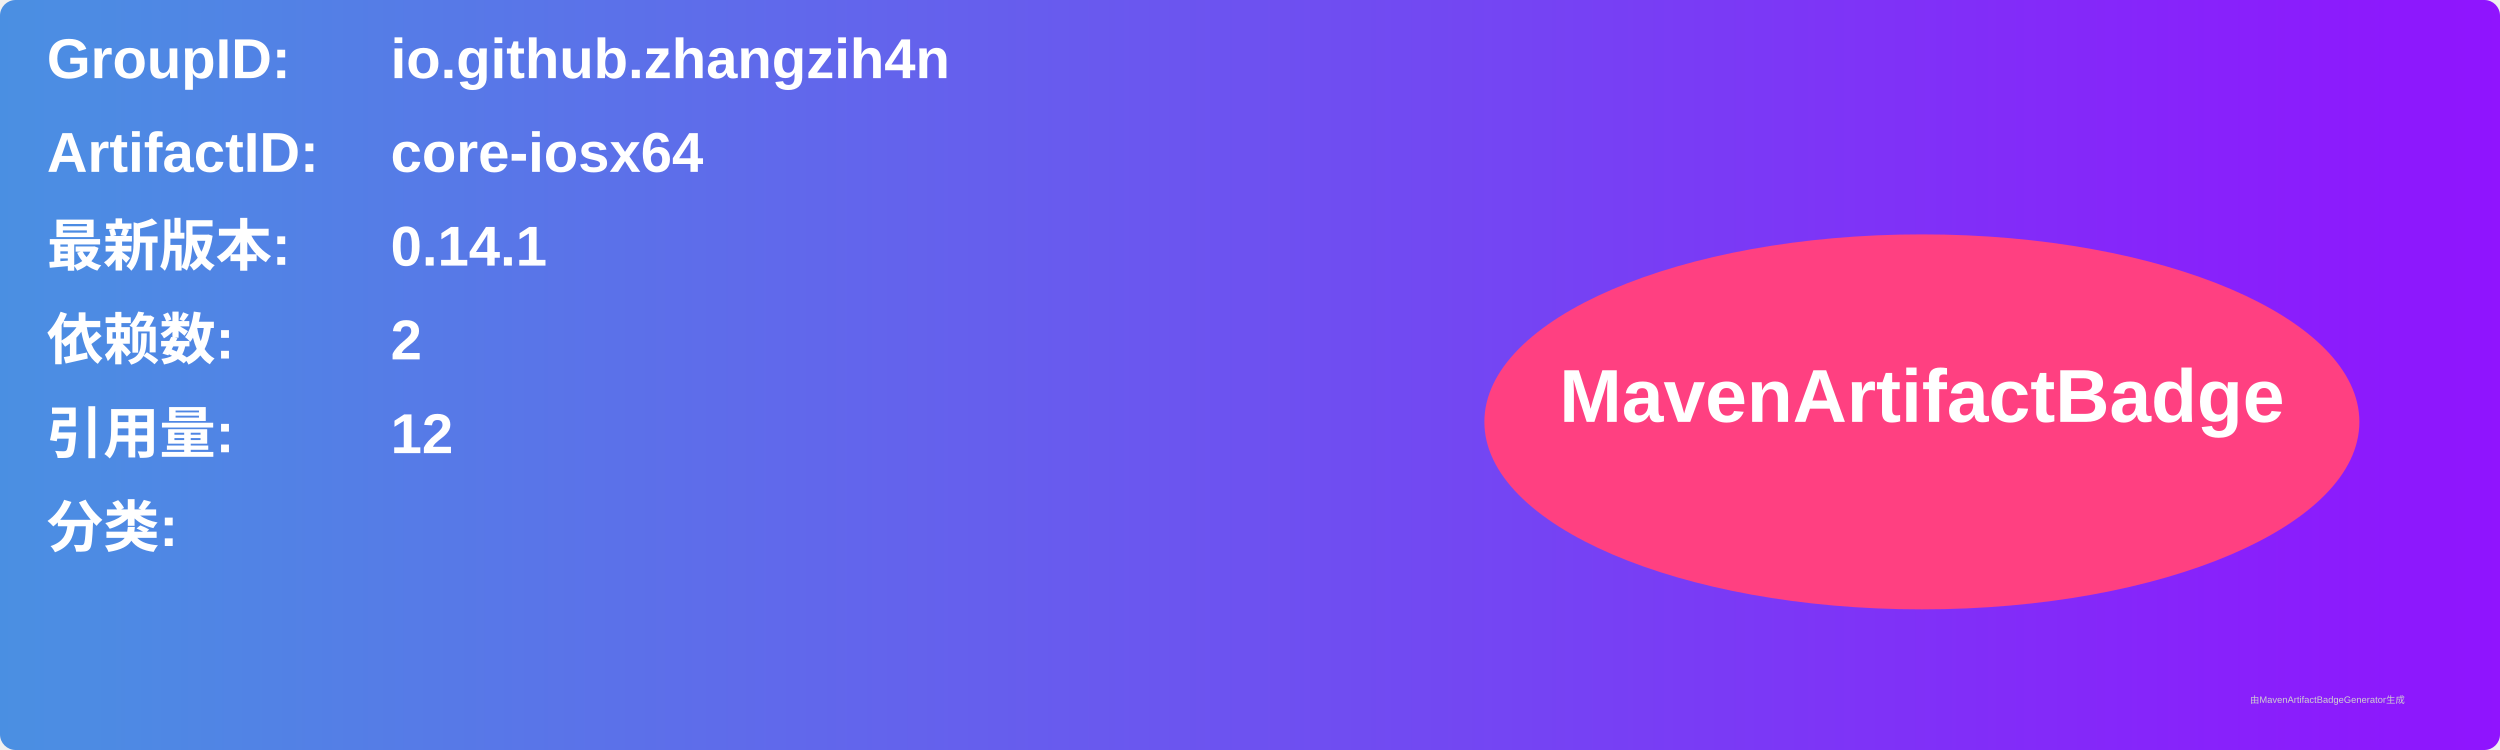
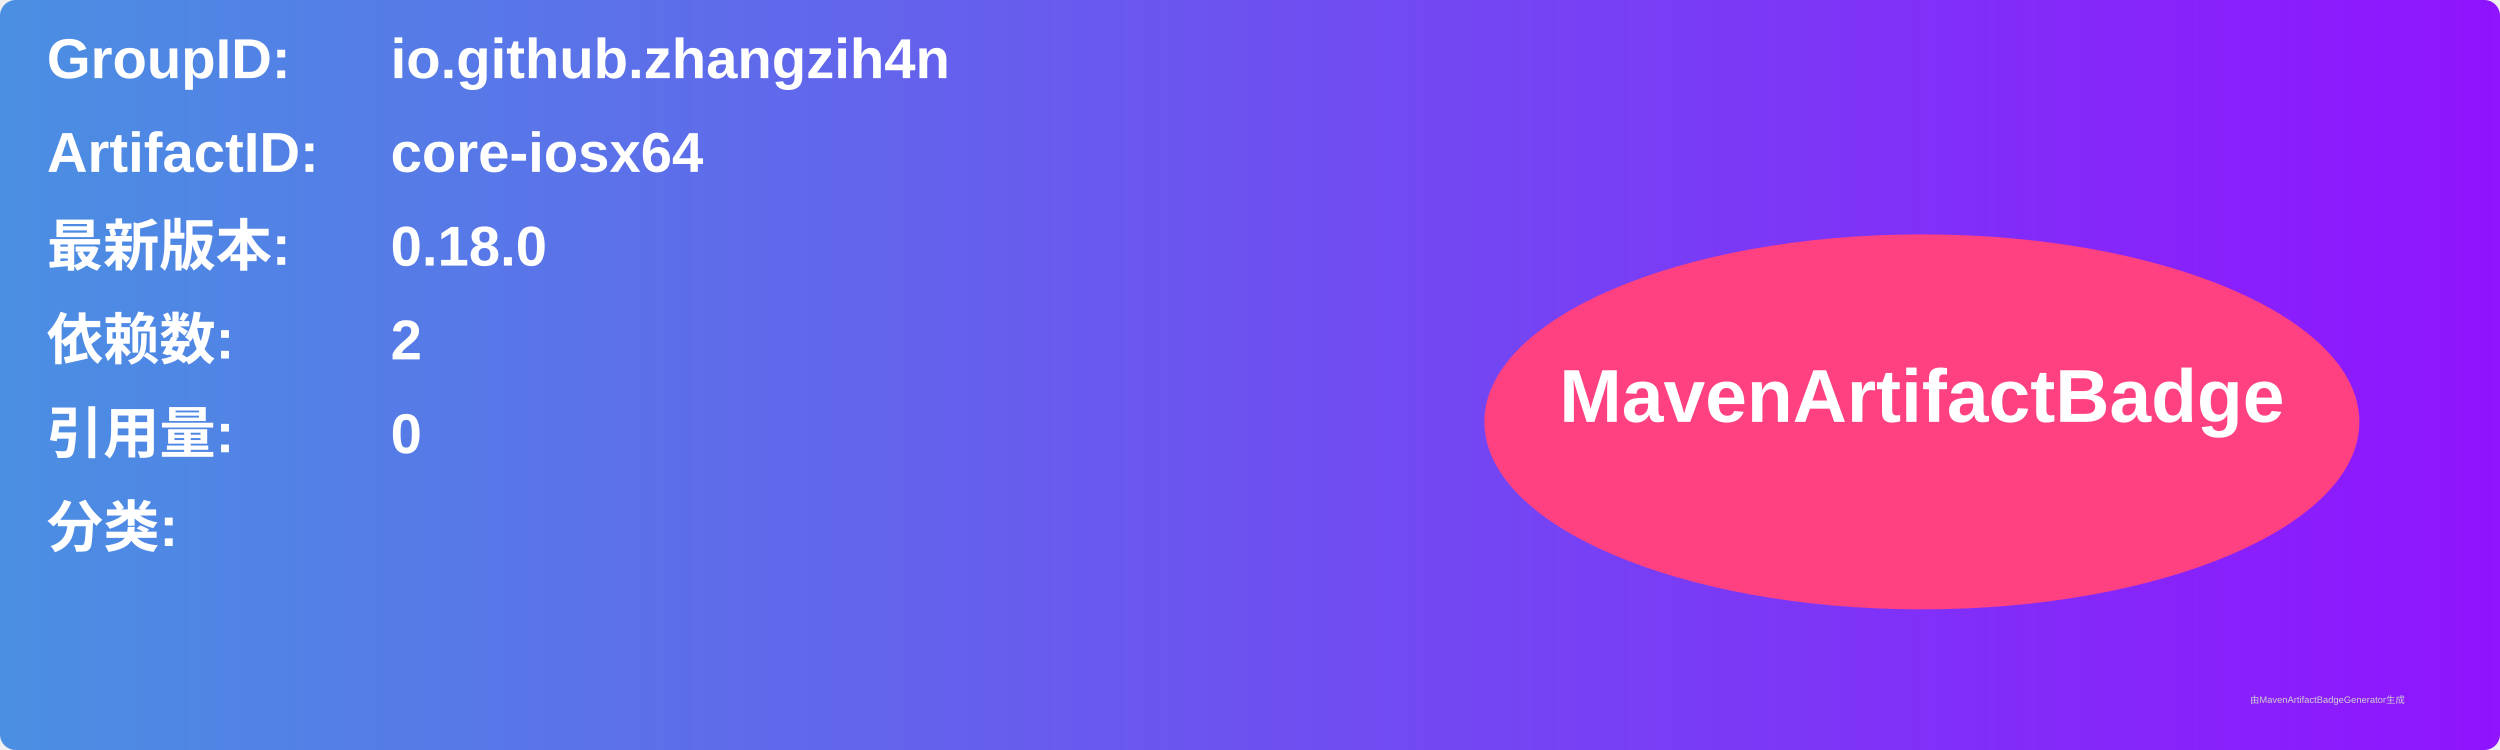
<svg xmlns="http://www.w3.org/2000/svg" width="800" height="240" viewBox="0 0 800 240">
  <linearGradient id="grad" x1="0%" y1="0%" x2="100%" y2="0%">
    <stop offset="0%" stop-color="#4a90e2" />
    <stop offset="100%" stop-color="#9013fe" />
  </linearGradient>
  <rect width="100%" height="100%" rx="5" ry="5" fill="url(#grad)" />
  <g transform="translate(15, 15)">
    <text x="0" y="10" font-family="Arial" font-size="18" fill="white" font-weight="bold" width="260">GroupID:</text>
    <text x="110" y="10" font-family="Arial" font-size="18" fill="white" font-weight="bold" width="460">io.github.zhangzih4n</text>
    <text x="0" y="40" font-family="Arial" font-size="18" fill="white" font-weight="bold" width="260">ArtifactID:</text>
    <text x="110" y="40" font-family="Arial" font-size="18" fill="white" font-weight="bold" width="460">core-iosx64</text>
    <text x="0" y="70" font-family="Arial" font-size="18" fill="white" font-weight="bold">最新版本:</text>
    <text x="110" y="70" font-family="Arial" font-size="18" fill="white" font-weight="bold">
-       <tspan font-weight="bold">0.14.1</tspan>
+       <tspan font-weight="bold">0.18.0</tspan>
    </text>
    <text x="0" y="100" font-family="Arial" font-size="18" fill="white" font-weight="bold">依赖数: </text>
    <text x="110" y="100" font-family="Arial" font-size="18" fill="white">
      <tspan font-weight="bold">2</tspan>
    </text>
    <text x="0" y="130" font-family="Arial" font-size="18" fill="white" font-weight="bold">引用量: </text>
    <text x="110" y="130" font-family="Arial" font-size="18" fill="white">
-       <tspan font-weight="bold">12</tspan>
+       <tspan font-weight="bold">0</tspan>
    </text>
    <text x="0" y="160" font-family="Arial" font-size="18" fill="white" font-weight="bold">分类:</text>
    <text x="10" y="190" font-family="Arial" font-size="10" fill="white">
      <tspan font-weight="bold" />
    </text>
    <ellipse cx="600" cy="120" rx="140" ry="60" fill="#ff4081" />
    <text x="600" y="120" text-anchor="middle" font-family="Arial" font-size="24" fill="white" font-weight="bold">MavenArtifactBadge</text>
  </g>
  <text x="720" y="225" font-family="Arial" font-size="3" fill="#d0d0d0">由MavenArtifactBadgeGenerator生成</text>
</svg>
